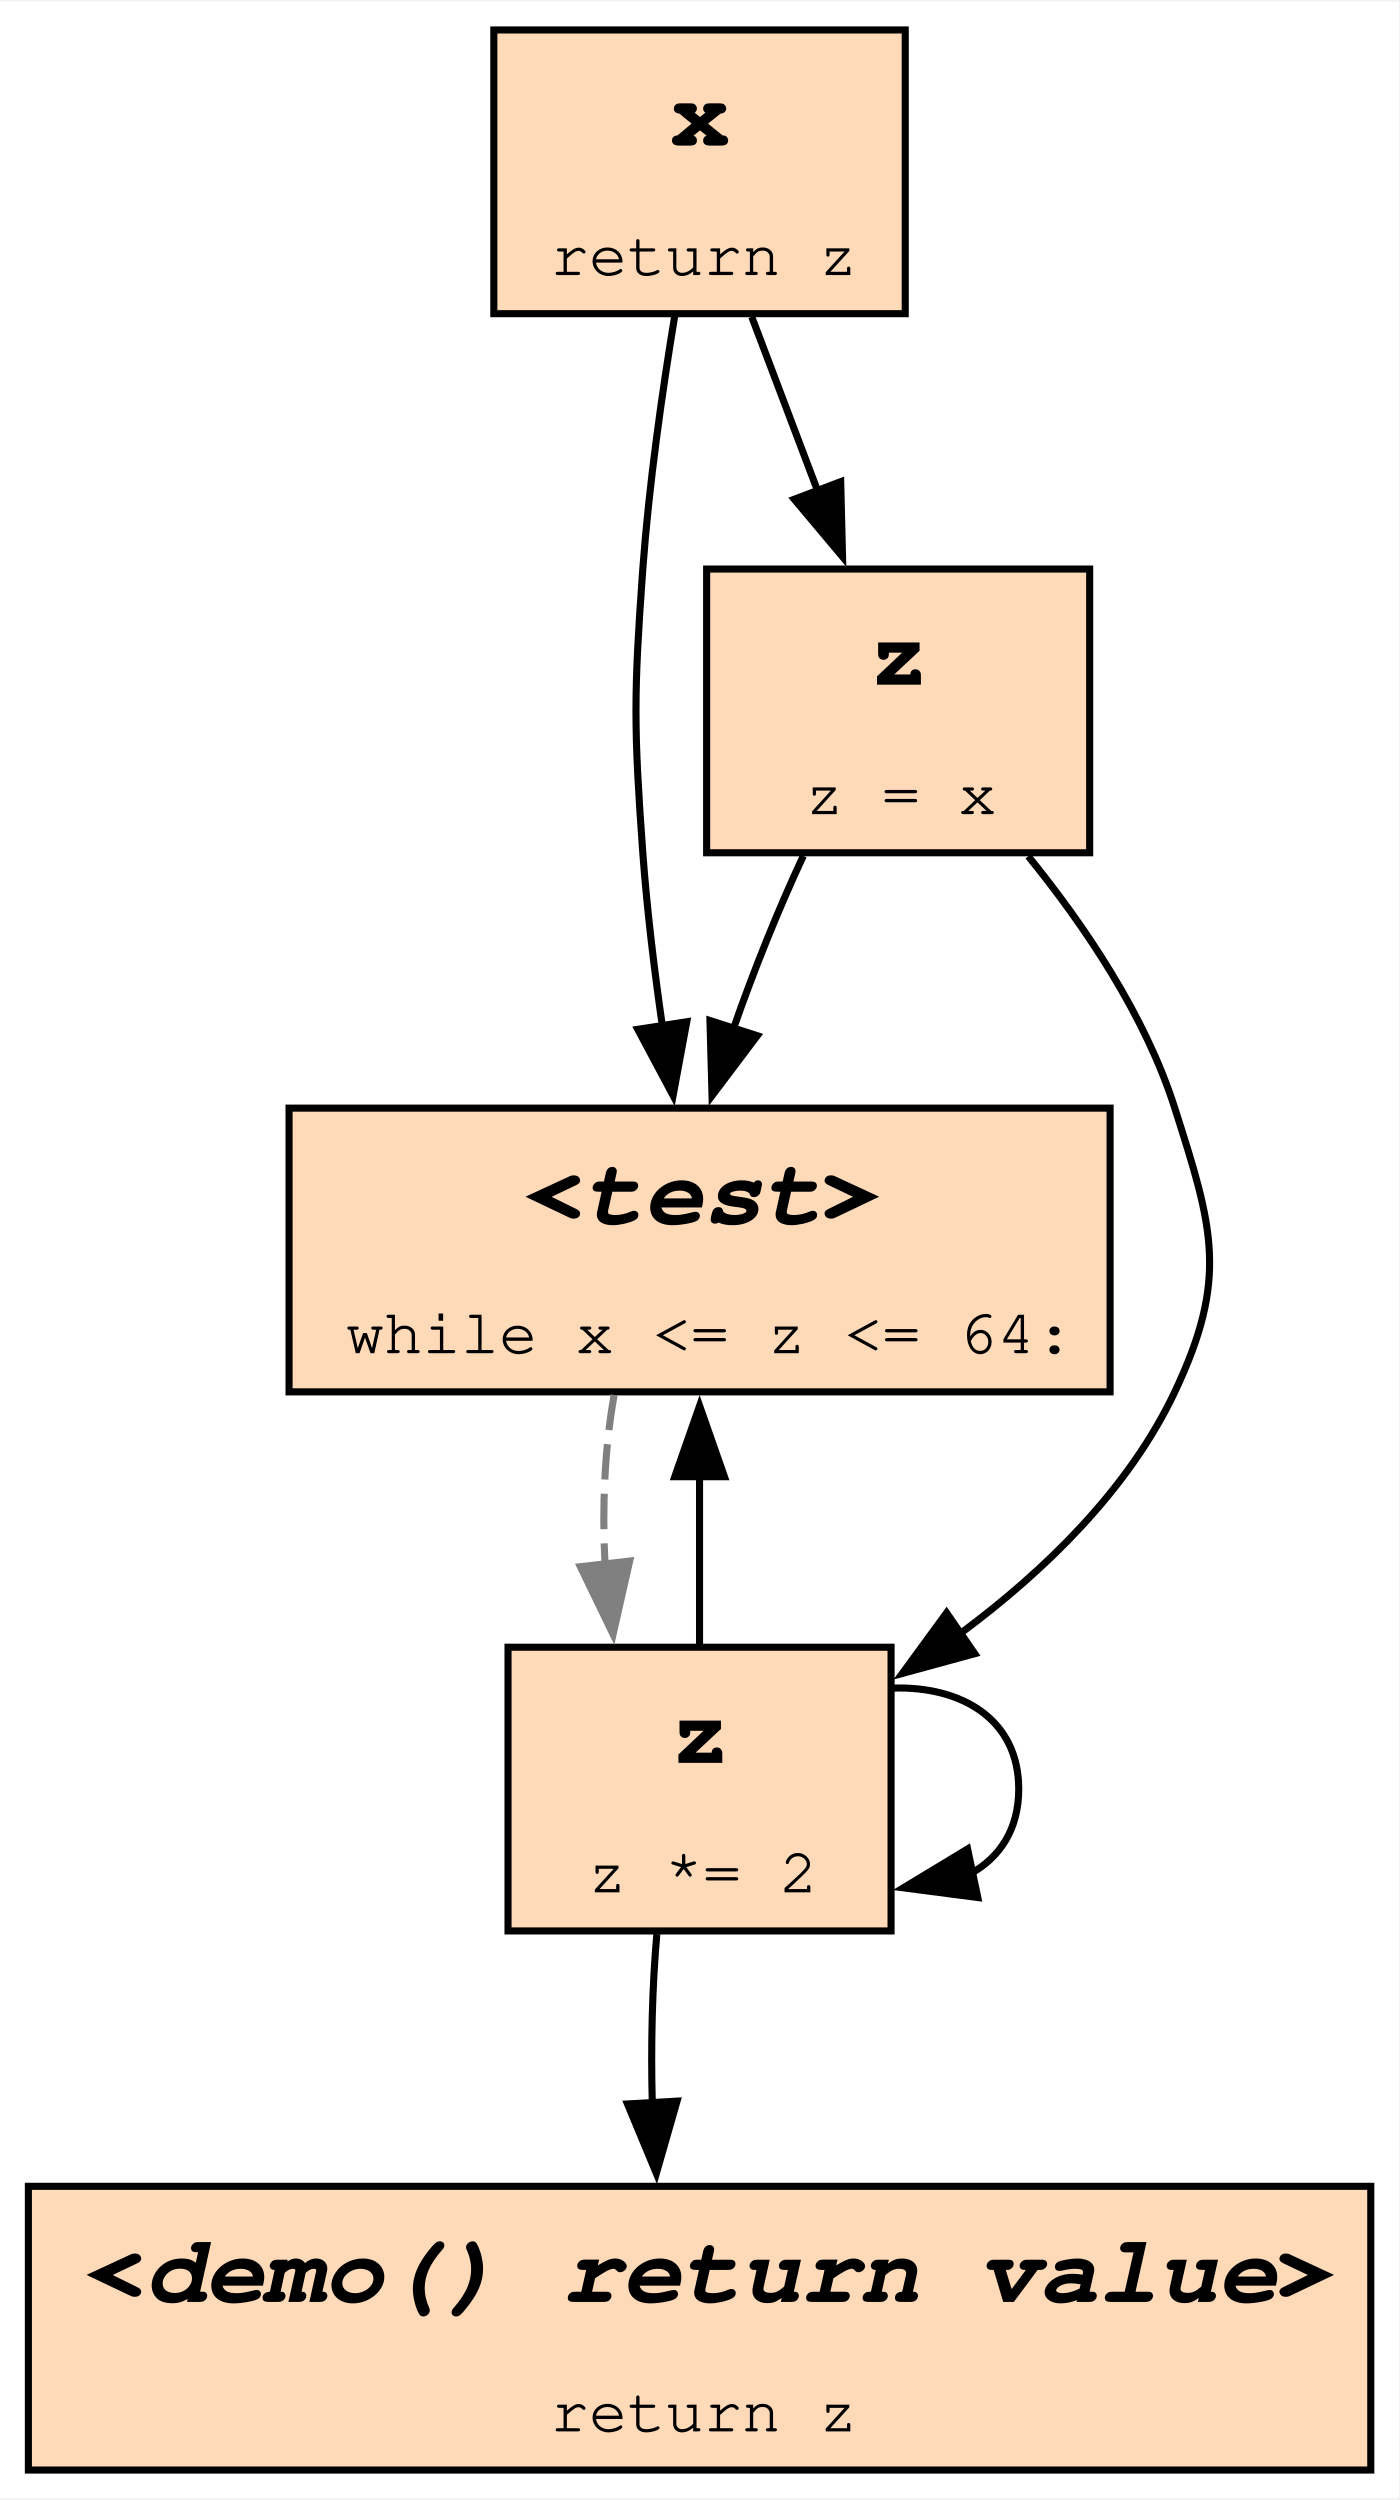
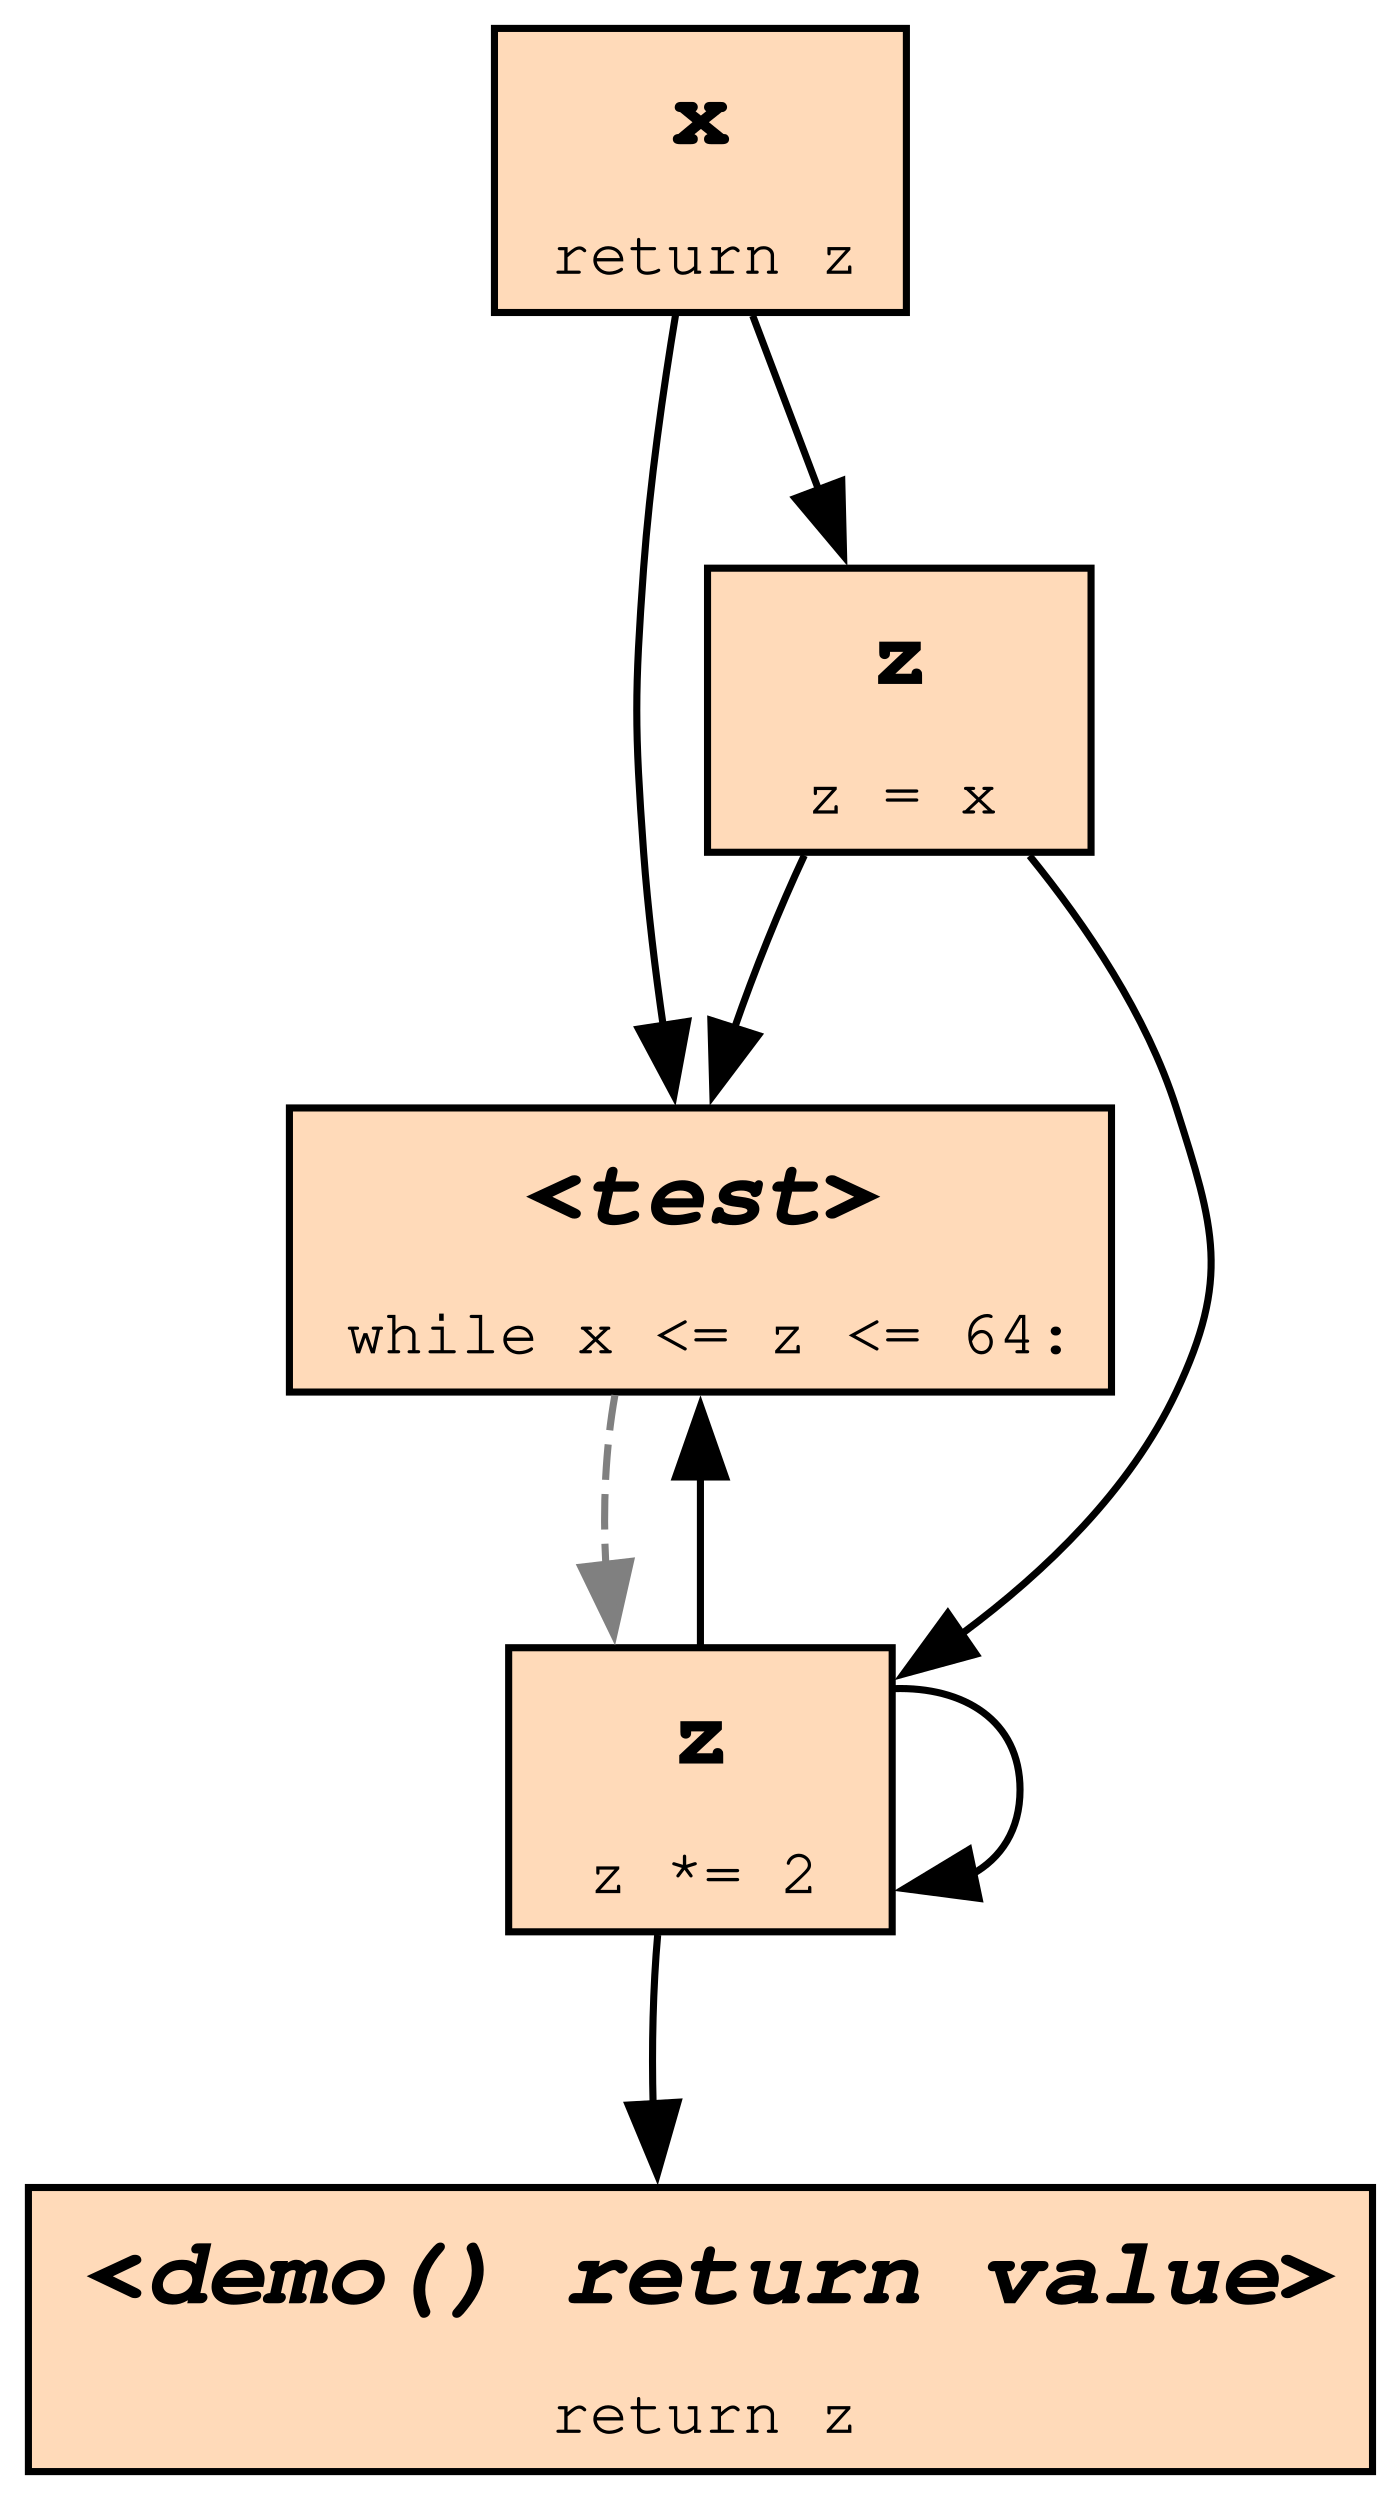
- <svg xmlns="http://www.w3.org/2000/svg" xmlns:xlink="http://www.w3.org/1999/xlink" width="197pt" height="352pt" viewBox="0.00 0.00 197.25 352.00">
+ <svg xmlns="http://www.w3.org/2000/svg" xmlns:xlink="http://www.w3.org/1999/xlink" width="197pt" height="352pt" viewBox="0.00 0.00 197.00 352.00">
  <g id="graph0" class="graph" transform="scale(1 1) rotate(0) translate(4 348)">
    <polygon fill="white" stroke="none" points="-4,4 -4,-348 193.25,-348 193.25,4 -4,4" />
    <g id="node1" class="node">
      <g id="a_node1">
-         <a xlink:title="demo:3">
-           <polygon fill="peachpuff" stroke="black" points="152.5,-192 36.75,-192 36.75,-152 152.5,-152 152.5,-192" />
-           <text text-anchor="start" x="69.88" y="-175.7" font-family="Courier,monospace" font-weight="bold" font-style="italic" font-size="14.00">&lt;test&gt;</text>
-           <text text-anchor="start" x="44.75" y="-157.45" font-family="Courier,monospace" font-size="9.00">while x &lt;= z &lt;= 64:</text>
+         <a xlink:title="demo:5">
+           <polygon fill="peachpuff" stroke="black" points="123.62,-344 65.62,-344 65.62,-304 123.62,-304 123.62,-344" />
+           <text xml:space="preserve" text-anchor="start" x="90.5" y="-327.7" font-family="Courier,monospace" font-weight="bold" font-size="14.00">x</text>
+           <text xml:space="preserve" text-anchor="start" x="73.62" y="-309.45" font-family="Courier,monospace" font-size="9.00">return z</text>
        </a>
      </g>
    </g>
    <g id="node4" class="node">
      <g id="a_node4">
-         <a xlink:title="demo:4">
-           <polygon fill="peachpuff" stroke="black" points="121.62,-116 67.62,-116 67.62,-76 121.62,-76 121.62,-116" />
-           <text text-anchor="start" x="90.5" y="-99.7" font-family="Courier,monospace" font-weight="bold" font-size="14.00">z</text>
-           <text text-anchor="start" x="78.88" y="-81.45" font-family="Courier,monospace" font-size="9.00">z *= 2</text>
+         <a xlink:title="demo:3">
+           <polygon fill="peachpuff" stroke="black" points="152.5,-192 36.75,-192 36.75,-152 152.5,-152 152.5,-192" />
+           <text xml:space="preserve" text-anchor="start" x="69.88" y="-175.7" font-family="Courier,monospace" font-weight="bold" font-style="italic" font-size="14.00">&lt;test&gt;</text>
+           <text xml:space="preserve" text-anchor="start" x="44.75" y="-157.45" font-family="Courier,monospace" font-size="9.00">while x &lt;= z &lt;= 64:</text>
        </a>
      </g>
    </g>
-     <g id="edge8" class="edge">
-       <path fill="none" stroke="grey" stroke-dasharray="5,2" d="M82.58,-151.56C81.27,-144.25 80.85,-135.75 81.3,-127.67" />
-       <polygon fill="grey" stroke="grey" points="84.77,-128.15 82.43,-117.82 77.82,-127.35 84.77,-128.15" />
-     </g>
-     <g id="node2" class="node">
-       <g id="a_node2">
-         <a xlink:title="demo:5">
-           <polygon fill="peachpuff" stroke="black" points="123.62,-344 65.62,-344 65.62,-304 123.62,-304 123.62,-344" />
-           <text text-anchor="start" x="90.5" y="-327.7" font-family="Courier,monospace" font-weight="bold" font-size="14.00">x</text>
-           <text text-anchor="start" x="73.62" y="-309.45" font-family="Courier,monospace" font-size="9.00">return z</text>
-         </a>
-       </g>
-     </g>
-     <g id="edge1" class="edge">
+     <g id="edge3" class="edge">
      <path fill="none" stroke="black" d="M91.13,-303.73C89.39,-293.21 87.49,-279.93 86.62,-268 85.34,-250.27 85.34,-245.73 86.62,-228 87.21,-219.98 88.25,-211.36 89.41,-203.37" />
      <polygon fill="black" stroke="black" points="92.82,-204.18 90.89,-193.77 85.91,-203.11 92.82,-204.18" />
    </g>
-     <g id="node3" class="node">
-       <g id="a_node3">
+     <g id="node5" class="node">
+       <g id="a_node5">
        <a xlink:title="demo:2">
          <polygon fill="peachpuff" stroke="black" points="149.62,-268 95.62,-268 95.62,-228 149.62,-228 149.62,-268" />
-           <text text-anchor="start" x="118.5" y="-251.7" font-family="Courier,monospace" font-weight="bold" font-size="14.00">z</text>
-           <text text-anchor="start" x="109.5" y="-233.45" font-family="Courier,monospace" font-size="9.00">z = x</text>
+           <text xml:space="preserve" text-anchor="start" x="118.5" y="-251.7" font-family="Courier,monospace" font-weight="bold" font-size="14.00">z</text>
+           <text xml:space="preserve" text-anchor="start" x="109.5" y="-233.45" font-family="Courier,monospace" font-size="9.00">z = x</text>
        </a>
      </g>
    </g>
    <g id="edge5" class="edge">
      <path fill="none" stroke="black" d="M101.98,-303.56C104.84,-295.99 108.19,-287.16 111.34,-278.83" />
      <polygon fill="black" stroke="black" points="114.52,-280.32 114.78,-269.73 107.97,-277.84 114.52,-280.32" />
    </g>
+     <g id="node2" class="node">
+       <g id="a_node2">
+         <a xlink:title="demo:5">
+           <polygon fill="peachpuff" stroke="black" points="189.25,-40 0,-40 0,0 189.25,0 189.25,-40" />
+           <text xml:space="preserve" text-anchor="start" x="8" y="-23.7" font-family="Courier,monospace" font-weight="bold" font-style="italic" font-size="14.00">&lt;demo() return value&gt;</text>
+           <text xml:space="preserve" text-anchor="start" x="73.62" y="-5.45" font-family="Courier,monospace" font-size="9.00">return z</text>
+         </a>
+       </g>
+     </g>
+     <g id="node3" class="node">
+       <g id="a_node3">
+         <a xlink:title="demo:4">
+           <polygon fill="peachpuff" stroke="black" points="121.62,-116 67.62,-116 67.62,-76 121.62,-76 121.62,-116" />
+           <text xml:space="preserve" text-anchor="start" x="90.5" y="-99.7" font-family="Courier,monospace" font-weight="bold" font-size="14.00">z</text>
+           <text xml:space="preserve" text-anchor="start" x="78.88" y="-81.45" font-family="Courier,monospace" font-size="9.00">z *= 2</text>
+         </a>
+       </g>
+     </g>
+     <g id="edge1" class="edge">
+       <path fill="none" stroke="black" d="M88.6,-75.56C87.95,-68.25 87.74,-59.75 87.96,-51.67" />
+       <polygon fill="black" stroke="black" points="91.45,-52.01 88.53,-41.82 84.46,-51.61 91.45,-52.01" />
+     </g>
+     <g id="edge6" class="edge">
+       <path fill="none" stroke="black" d="M121.87,-110.24C131.65,-110.54 139.62,-105.8 139.62,-96 139.62,-90.34 136.96,-86.36 132.82,-84.07" />
+       <polygon fill="black" stroke="black" points="133.85,-80.71 123.35,-82.08 132.41,-87.56 133.85,-80.71" />
+     </g>
    <g id="edge2" class="edge">
+       <path fill="none" stroke="black" d="M94.62,-116.31C94.62,-123.61 94.62,-132.1 94.62,-140.19" />
+       <polygon fill="black" stroke="black" points="91.13,-140.04 94.63,-150.04 98.13,-140.04 91.13,-140.04" />
+     </g>
+     <g id="edge8" class="edge">
+       <path fill="none" stroke="grey" stroke-dasharray="5,2" d="M82.58,-151.56C81.27,-144.25 80.85,-135.75 81.3,-127.67" />
+       <polygon fill="grey" stroke="grey" points="84.77,-128.15 82.43,-117.82 77.82,-127.35 84.77,-128.15" />
+     </g>
+     <g id="edge7" class="edge">
+       <path fill="none" stroke="black" d="M140.96,-227.51C148.96,-217.66 157.47,-205.05 161.62,-192 167.02,-175.06 169.22,-168.07 161.62,-152 155.13,-138.26 143.33,-126.8 131.42,-117.96" />
+       <polygon fill="black" stroke="black" points="133.42,-115.09 123.2,-112.3 129.45,-120.85 133.42,-115.09" />
+     </g>
+     <g id="edge4" class="edge">
      <path fill="none" stroke="black" d="M109.25,-227.56C105.75,-220.08 102.24,-211.36 99.37,-203.11" />
      <polygon fill="black" stroke="black" points="102.76,-202.21 96.38,-193.75 96.09,-204.35 102.76,-202.21" />
    </g>
-     <g id="edge6" class="edge">
-       <path fill="none" stroke="black" d="M140.96,-227.51C148.96,-217.66 157.47,-205.05 161.62,-192 167.02,-175.06 169.22,-168.07 161.62,-152 155.13,-138.26 143.33,-126.8 131.42,-117.96" />
-       <polygon fill="black" stroke="black" points="133.42,-115.09 123.2,-112.3 129.45,-120.85 133.42,-115.09" />
-     </g>
-     <g id="edge3" class="edge">
-       <path fill="none" stroke="black" d="M94.62,-116.31C94.62,-123.61 94.62,-132.1 94.62,-140.19" />
-       <polygon fill="black" stroke="black" points="91.13,-140.04 94.63,-150.04 98.13,-140.04 91.13,-140.04" />
-     </g>
-     <g id="edge7" class="edge">
-       <path fill="none" stroke="black" d="M121.87,-110.24C131.65,-110.54 139.62,-105.8 139.62,-96 139.62,-90.34 136.96,-86.36 132.82,-84.07" />
-       <polygon fill="black" stroke="black" points="133.85,-80.71 123.35,-82.08 132.41,-87.56 133.85,-80.71" />
-     </g>
-     <g id="node5" class="node">
-       <g id="a_node5">
-         <a xlink:title="demo:5">
-           <polygon fill="peachpuff" stroke="black" points="189.25,-40 0,-40 0,0 189.25,0 189.25,-40" />
-           <text text-anchor="start" x="8" y="-23.7" font-family="Courier,monospace" font-weight="bold" font-style="italic" font-size="14.00">&lt;demo() return value&gt;</text>
-           <text text-anchor="start" x="73.62" y="-5.45" font-family="Courier,monospace" font-size="9.00">return z</text>
-         </a>
-       </g>
-     </g>
-     <g id="edge4" class="edge">
-       <path fill="none" stroke="black" d="M88.6,-75.56C87.95,-68.25 87.74,-59.75 87.96,-51.67" />
-       <polygon fill="black" stroke="black" points="91.45,-52.01 88.53,-41.82 84.46,-51.61 91.45,-52.01" />
-     </g>
  </g>
</svg>
